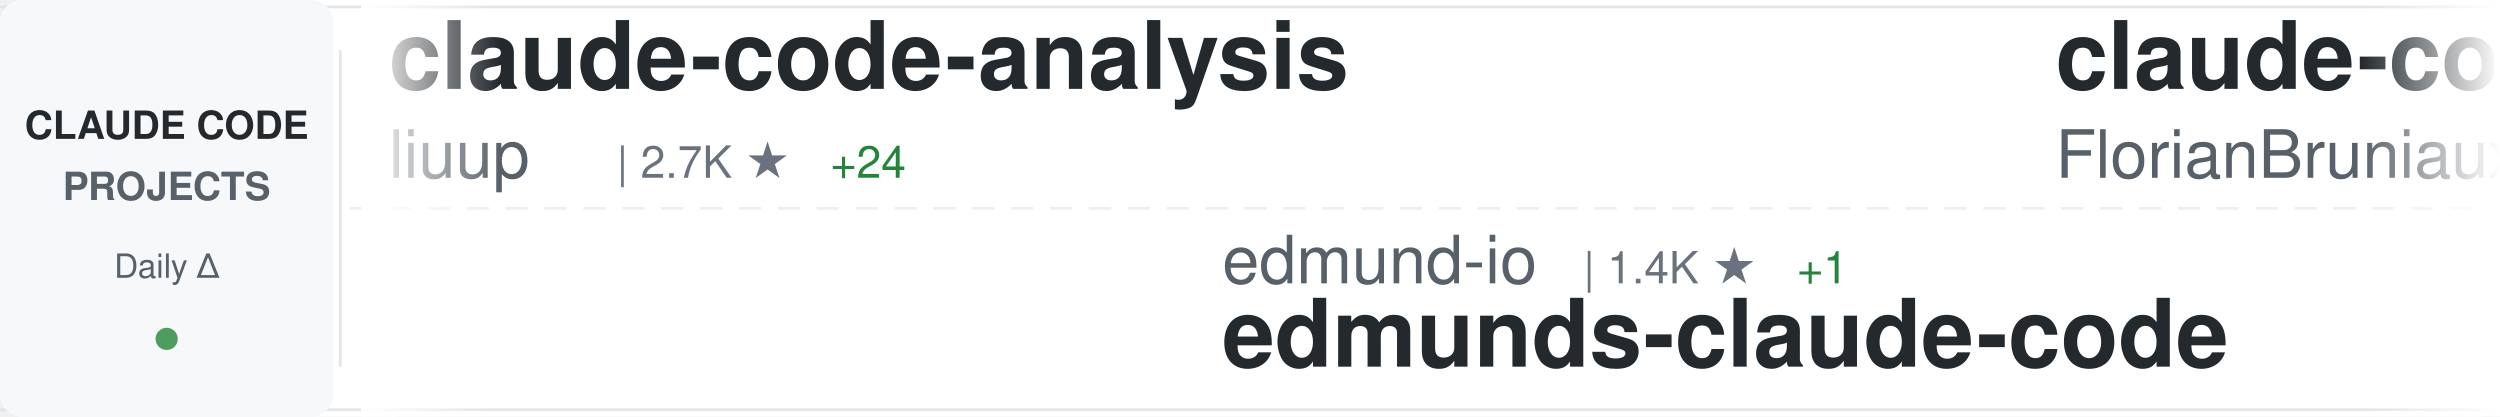
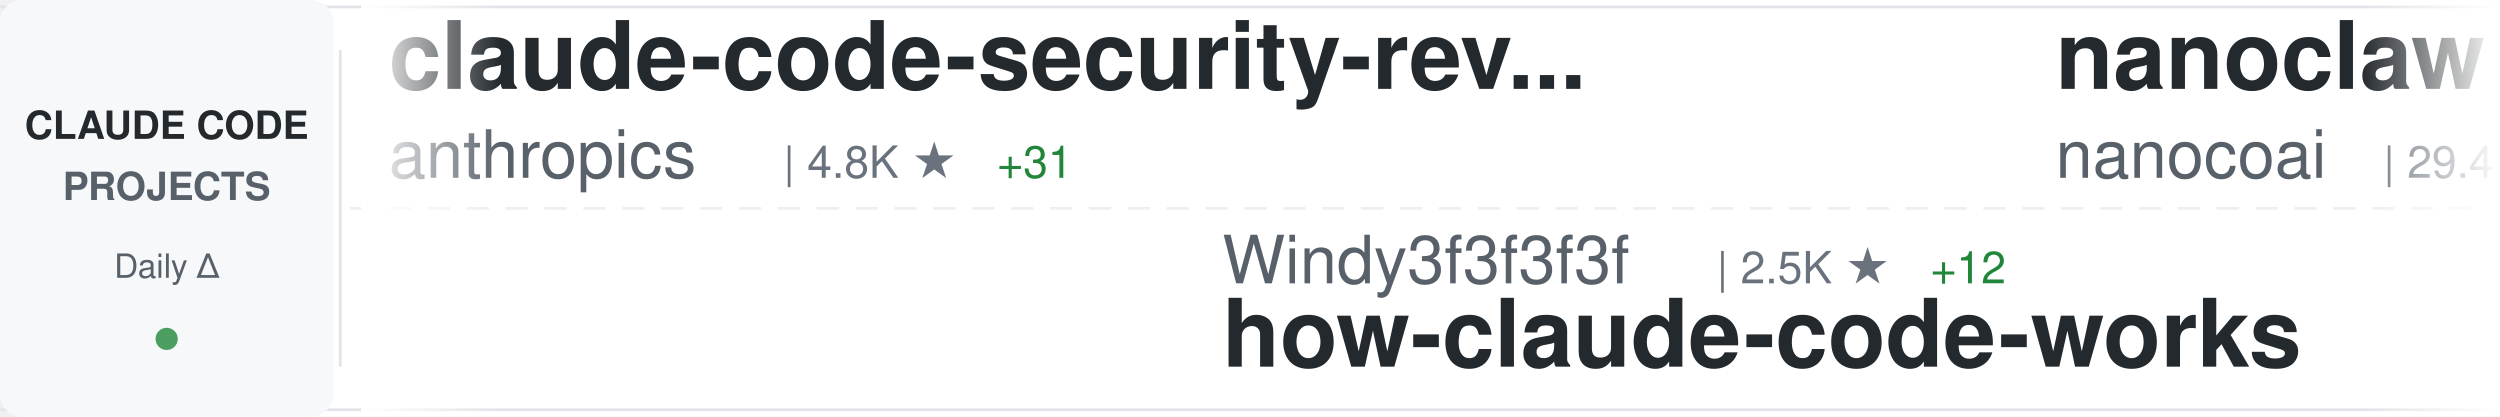
<svg xmlns="http://www.w3.org/2000/svg" width="900" height="150">
  <defs>
    <linearGradient id="awesomeLeftFade" x1="0%" y1="0%" x2="100%" y2="0%">
      <stop offset="0%" style="stop-color:#ffffff;stop-opacity:1" />
      <stop offset="100%" style="stop-color:#ffffff;stop-opacity:0" />
    </linearGradient>
    <linearGradient id="awesomeRightFade" x1="0%" y1="0%" x2="100%" y2="0%">
      <stop offset="0%" style="stop-color:#ffffff;stop-opacity:0" />
      <stop offset="100%" style="stop-color:#ffffff;stop-opacity:1" />
    </linearGradient>
  </defs>
  <rect width="900" height="150" fill="#ffffff" rx="8" />
  <rect x="0" y="2" width="900" height="1" fill="#e1e4e8" />
  <rect x="0" y="147" width="900" height="1" fill="#e1e4e8" />
  <line x1="0" y1="75" x2="900" y2="75" stroke="#e1e4e8" stroke-width="1" stroke-dasharray="8 6" opacity="0.6" />
  <rect x="0" y="0" width="120" height="150" fill="#f6f8fa" rx="8" />
  <text x="60" y="50" font-family="-apple-system, BlinkMacSystemFont, 'Segoe UI', Helvetica, Arial, sans-serif" font-size="14" font-weight="600" fill="#24292e" text-anchor="middle">CLAUDE CODE</text>
  <text x="60" y="72" font-family="-apple-system, BlinkMacSystemFont, 'Segoe UI', Helvetica, Arial, sans-serif" font-size="14" font-weight="600" fill="#586069" text-anchor="middle">PROJECTS</text>
  <text x="60" y="100" font-family="-apple-system, BlinkMacSystemFont, 'Segoe UI', Helvetica, Arial, sans-serif" font-size="12" font-weight="500" fill="#586069" text-anchor="middle">Daily Δ</text>
  <circle cx="60" cy="122" r="4" fill="#22863a" opacity="0.8" />
  <rect x="122" y="18" width="1" height="114" fill="#e1e4e8" />
  <clipPath id="awesomeTickerClip">
    <rect x="130" y="0" width="770" height="150" />
  </clipPath>
  <g clip-path="url(#awesomeTickerClip)">
    <g id="awesomeTickerItems">
      <animateTransform attributeName="transform" attributeType="XML" type="translate" from="0 0" to="-3000 0" dur="54s" repeatCount="indefinite" />
      <g transform="translate(0, 0)">
-         <text x="140" y="32" font-family="-apple-system, BlinkMacSystemFont, 'Segoe UI', Helvetica, Arial, sans-serif" font-size="34" font-weight="600" fill="#24292e">claude-code-analysis</text>
-         <text x="140" y="64" font-family="-apple-system, BlinkMacSystemFont, 'Segoe UI', Helvetica, Arial, sans-serif" font-size="24" font-weight="400" fill="#586069">liuup</text>
-         <text x="222" y="64" font-family="-apple-system, BlinkMacSystemFont, 'Segoe UI', Helvetica, Arial, sans-serif" font-size="16" font-weight="500" fill="#6a737d">| 2.7K ★</text>
-         <text x="299" y="64" font-family="-apple-system, BlinkMacSystemFont, 'Segoe UI', Helvetica, Arial, sans-serif" font-size="16" font-weight="500" fill="#22863a"> +24</text>
+         <text x="140" y="32" font-family="-apple-system, BlinkMacSystemFont, 'Segoe UI', Helvetica, Arial, sans-serif" font-size="34" font-weight="600" fill="#24292e">claude-code-security-rev...</text>
+         <text x="140" y="64" font-family="-apple-system, BlinkMacSystemFont, 'Segoe UI', Helvetica, Arial, sans-serif" font-size="24" font-weight="400" fill="#586069">anthropics</text>
+         <text x="282" y="64" font-family="-apple-system, BlinkMacSystemFont, 'Segoe UI', Helvetica, Arial, sans-serif" font-size="16" font-weight="500" fill="#6a737d">| 4.8K ★</text>
+         <text x="359" y="64" font-family="-apple-system, BlinkMacSystemFont, 'Segoe UI', Helvetica, Arial, sans-serif" font-size="16" font-weight="500" fill="#22863a"> +31</text>
      </g>
      <g transform="translate(300, 0)">
-         <text x="140" y="102" font-family="-apple-system, BlinkMacSystemFont, 'Segoe UI', Helvetica, Arial, sans-serif" font-size="24" font-weight="400" fill="#586069">edmund-io</text>
-         <text x="270" y="102" font-family="-apple-system, BlinkMacSystemFont, 'Segoe UI', Helvetica, Arial, sans-serif" font-size="16" font-weight="500" fill="#6a737d">| 1.4K ★</text>
-         <text x="347" y="102" font-family="-apple-system, BlinkMacSystemFont, 'Segoe UI', Helvetica, Arial, sans-serif" font-size="16" font-weight="500" fill="#22863a"> +1</text>
-         <text x="140" y="132" font-family="-apple-system, BlinkMacSystemFont, 'Segoe UI', Helvetica, Arial, sans-serif" font-size="34" font-weight="600" fill="#24292e">edmunds-claude-code</text>
+         <text x="140" y="102" font-family="-apple-system, BlinkMacSystemFont, 'Segoe UI', Helvetica, Arial, sans-serif" font-size="24" font-weight="400" fill="#586069">Windy3f3f3f3f</text>
+         <text x="318" y="102" font-family="-apple-system, BlinkMacSystemFont, 'Segoe UI', Helvetica, Arial, sans-serif" font-size="16" font-weight="500" fill="#6a737d">| 2.5K ★</text>
+         <text x="395" y="102" font-family="-apple-system, BlinkMacSystemFont, 'Segoe UI', Helvetica, Arial, sans-serif" font-size="16" font-weight="500" fill="#22863a"> +12</text>
+         <text x="140" y="132" font-family="-apple-system, BlinkMacSystemFont, 'Segoe UI', Helvetica, Arial, sans-serif" font-size="34" font-weight="600" fill="#24292e">how-claude-code-works</text>
      </g>
      <g transform="translate(600, 0)">
-         <text x="140" y="32" font-family="-apple-system, BlinkMacSystemFont, 'Segoe UI', Helvetica, Arial, sans-serif" font-size="34" font-weight="600" fill="#24292e">claude-code-ultimate-gui...</text>
-         <text x="140" y="64" font-family="-apple-system, BlinkMacSystemFont, 'Segoe UI', Helvetica, Arial, sans-serif" font-size="24" font-weight="400" fill="#586069">FlorianBruniaux</text>
-         <text x="342" y="64" font-family="-apple-system, BlinkMacSystemFont, 'Segoe UI', Helvetica, Arial, sans-serif" font-size="16" font-weight="500" fill="#6a737d">| 4.5K ★</text>
-         <text x="419" y="64" font-family="-apple-system, BlinkMacSystemFont, 'Segoe UI', Helvetica, Arial, sans-serif" font-size="16" font-weight="500" fill="#22863a"> +16</text>
+         <text x="140" y="32" font-family="-apple-system, BlinkMacSystemFont, 'Segoe UI', Helvetica, Arial, sans-serif" font-size="34" font-weight="600" fill="#24292e">nanoclaw</text>
+         <text x="140" y="64" font-family="-apple-system, BlinkMacSystemFont, 'Segoe UI', Helvetica, Arial, sans-serif" font-size="24" font-weight="400" fill="#586069">nanocoai</text>
+         <text x="258" y="64" font-family="-apple-system, BlinkMacSystemFont, 'Segoe UI', Helvetica, Arial, sans-serif" font-size="16" font-weight="500" fill="#6a737d">| 29.4K ★</text>
+         <text x="344" y="64" font-family="-apple-system, BlinkMacSystemFont, 'Segoe UI', Helvetica, Arial, sans-serif" font-size="16" font-weight="500" fill="#22863a"> +38</text>
      </g>
      <g transform="translate(900, 0)">
-         <text x="140" y="102" font-family="-apple-system, BlinkMacSystemFont, 'Segoe UI', Helvetica, Arial, sans-serif" font-size="24" font-weight="400" fill="#586069">luongnv89</text>
-         <text x="270" y="102" font-family="-apple-system, BlinkMacSystemFont, 'Segoe UI', Helvetica, Arial, sans-serif" font-size="16" font-weight="500" fill="#6a737d">| 34.2K ★</text>
-         <text x="356" y="102" font-family="-apple-system, BlinkMacSystemFont, 'Segoe UI', Helvetica, Arial, sans-serif" font-size="16" font-weight="500" fill="#22863a"> +115</text>
-         <text x="140" y="132" font-family="-apple-system, BlinkMacSystemFont, 'Segoe UI', Helvetica, Arial, sans-serif" font-size="34" font-weight="600" fill="#24292e">claude-howto</text>
+         <text x="140" y="102" font-family="-apple-system, BlinkMacSystemFont, 'Segoe UI', Helvetica, Arial, sans-serif" font-size="24" font-weight="400" fill="#586069">pengchengneo</text>
+         <text x="306" y="102" font-family="-apple-system, BlinkMacSystemFont, 'Segoe UI', Helvetica, Arial, sans-serif" font-size="16" font-weight="500" fill="#6a737d">| 1.4K ★</text>
+         <text x="383" y="102" font-family="-apple-system, BlinkMacSystemFont, 'Segoe UI', Helvetica, Arial, sans-serif" font-size="16" font-weight="500" fill="#22863a"> +4</text>
+         <text x="140" y="132" font-family="-apple-system, BlinkMacSystemFont, 'Segoe UI', Helvetica, Arial, sans-serif" font-size="34" font-weight="600" fill="#24292e">Claude-Code</text>
      </g>
      <g transform="translate(1200, 0)">
-         <text x="140" y="32" font-family="-apple-system, BlinkMacSystemFont, 'Segoe UI', Helvetica, Arial, sans-serif" font-size="34" font-weight="600" fill="#24292e">claude-code-source-build</text>
-         <text x="140" y="64" font-family="-apple-system, BlinkMacSystemFont, 'Segoe UI', Helvetica, Arial, sans-serif" font-size="24" font-weight="400" fill="#586069">andrew-kramer-inno</text>
-         <text x="378" y="64" font-family="-apple-system, BlinkMacSystemFont, 'Segoe UI', Helvetica, Arial, sans-serif" font-size="16" font-weight="500" fill="#6a737d">| 590 ★</text>
+         <text x="140" y="32" font-family="-apple-system, BlinkMacSystemFont, 'Segoe UI', Helvetica, Arial, sans-serif" font-size="34" font-weight="600" fill="#24292e">ralph</text>
+         <text x="140" y="64" font-family="-apple-system, BlinkMacSystemFont, 'Segoe UI', Helvetica, Arial, sans-serif" font-size="24" font-weight="400" fill="#586069">snarktank</text>
+         <text x="270" y="64" font-family="-apple-system, BlinkMacSystemFont, 'Segoe UI', Helvetica, Arial, sans-serif" font-size="16" font-weight="500" fill="#6a737d">| 19.6K ★</text>
+         <text x="356" y="64" font-family="-apple-system, BlinkMacSystemFont, 'Segoe UI', Helvetica, Arial, sans-serif" font-size="16" font-weight="500" fill="#22863a"> +73</text>
      </g>
      <g transform="translate(1500, 0)">
-         <text x="140" y="102" font-family="-apple-system, BlinkMacSystemFont, 'Segoe UI', Helvetica, Arial, sans-serif" font-size="24" font-weight="400" fill="#586069">777genius</text>
-         <text x="270" y="102" font-family="-apple-system, BlinkMacSystemFont, 'Segoe UI', Helvetica, Arial, sans-serif" font-size="16" font-weight="500" fill="#6a737d">| 912 ★</text>
-         <text x="140" y="132" font-family="-apple-system, BlinkMacSystemFont, 'Segoe UI', Helvetica, Arial, sans-serif" font-size="34" font-weight="600" fill="#24292e">claude-code-source-code</text>
+         <text x="140" y="102" font-family="-apple-system, BlinkMacSystemFont, 'Segoe UI', Helvetica, Arial, sans-serif" font-size="24" font-weight="400" fill="#586069">alex000kim</text>
+         <text x="282" y="102" font-family="-apple-system, BlinkMacSystemFont, 'Segoe UI', Helvetica, Arial, sans-serif" font-size="16" font-weight="500" fill="#6a737d">| 227 ★</text>
+         <text x="140" y="132" font-family="-apple-system, BlinkMacSystemFont, 'Segoe UI', Helvetica, Arial, sans-serif" font-size="34" font-weight="600" fill="#24292e">claude-code</text>
      </g>
      <g transform="translate(1800, 0)">
-         <text x="140" y="32" font-family="-apple-system, BlinkMacSystemFont, 'Segoe UI', Helvetica, Arial, sans-serif" font-size="34" font-weight="600" fill="#24292e">claude-code-my-workflow</text>
-         <text x="140" y="64" font-family="-apple-system, BlinkMacSystemFont, 'Segoe UI', Helvetica, Arial, sans-serif" font-size="24" font-weight="400" fill="#586069">pedrohcgs</text>
-         <text x="270" y="64" font-family="-apple-system, BlinkMacSystemFont, 'Segoe UI', Helvetica, Arial, sans-serif" font-size="16" font-weight="500" fill="#6a737d">| 1.2K ★</text>
-         <text x="347" y="64" font-family="-apple-system, BlinkMacSystemFont, 'Segoe UI', Helvetica, Arial, sans-serif" font-size="16" font-weight="500" fill="#22863a"> +8</text>
+         <text x="140" y="32" font-family="-apple-system, BlinkMacSystemFont, 'Segoe UI', Helvetica, Arial, sans-serif" font-size="34" font-weight="600" fill="#24292e">edmunds-claude-code</text>
+         <text x="140" y="64" font-family="-apple-system, BlinkMacSystemFont, 'Segoe UI', Helvetica, Arial, sans-serif" font-size="24" font-weight="400" fill="#586069">edmund-io</text>
+         <text x="270" y="64" font-family="-apple-system, BlinkMacSystemFont, 'Segoe UI', Helvetica, Arial, sans-serif" font-size="16" font-weight="500" fill="#6a737d">| 1.4K ★</text>
      </g>
      <g transform="translate(2100, 0)">
-         <text x="140" y="102" font-family="-apple-system, BlinkMacSystemFont, 'Segoe UI', Helvetica, Arial, sans-serif" font-size="24" font-weight="400" fill="#586069">Windy3f3f3f3f</text>
-         <text x="318" y="102" font-family="-apple-system, BlinkMacSystemFont, 'Segoe UI', Helvetica, Arial, sans-serif" font-size="16" font-weight="500" fill="#6a737d">| 1.3K ★</text>
-         <text x="395" y="102" font-family="-apple-system, BlinkMacSystemFont, 'Segoe UI', Helvetica, Arial, sans-serif" font-size="16" font-weight="500" fill="#22863a"> +11</text>
-         <text x="140" y="132" font-family="-apple-system, BlinkMacSystemFont, 'Segoe UI', Helvetica, Arial, sans-serif" font-size="34" font-weight="600" fill="#24292e">claude-code-from-scratch</text>
+         <text x="140" y="102" font-family="-apple-system, BlinkMacSystemFont, 'Segoe UI', Helvetica, Arial, sans-serif" font-size="24" font-weight="400" fill="#586069">affaan-m</text>
+         <text x="258" y="102" font-family="-apple-system, BlinkMacSystemFont, 'Segoe UI', Helvetica, Arial, sans-serif" font-size="16" font-weight="500" fill="#6a737d">| 193.5K ★</text>
+         <text x="353" y="102" font-family="-apple-system, BlinkMacSystemFont, 'Segoe UI', Helvetica, Arial, sans-serif" font-size="16" font-weight="500" fill="#22863a"> +1.9K</text>
+         <text x="140" y="132" font-family="-apple-system, BlinkMacSystemFont, 'Segoe UI', Helvetica, Arial, sans-serif" font-size="34" font-weight="600" fill="#24292e">ECC</text>
      </g>
      <g transform="translate(2400, 0)">
-         <text x="140" y="32" font-family="-apple-system, BlinkMacSystemFont, 'Segoe UI', Helvetica, Arial, sans-serif" font-size="34" font-weight="600" fill="#24292e">claude-code-settings</text>
-         <text x="140" y="64" font-family="-apple-system, BlinkMacSystemFont, 'Segoe UI', Helvetica, Arial, sans-serif" font-size="24" font-weight="400" fill="#586069">feiskyer</text>
-         <text x="258" y="64" font-family="-apple-system, BlinkMacSystemFont, 'Segoe UI', Helvetica, Arial, sans-serif" font-size="16" font-weight="500" fill="#6a737d">| 1.5K ★</text>
-         <text x="335" y="64" font-family="-apple-system, BlinkMacSystemFont, 'Segoe UI', Helvetica, Arial, sans-serif" font-size="16" font-weight="500" fill="#22863a"> +2</text>
+         <text x="140" y="32" font-family="-apple-system, BlinkMacSystemFont, 'Segoe UI', Helvetica, Arial, sans-serif" font-size="34" font-weight="600" fill="#24292e">claude-code-proxy</text>
+         <text x="140" y="64" font-family="-apple-system, BlinkMacSystemFont, 'Segoe UI', Helvetica, Arial, sans-serif" font-size="24" font-weight="400" fill="#586069">1rgs</text>
+         <text x="210" y="64" font-family="-apple-system, BlinkMacSystemFont, 'Segoe UI', Helvetica, Arial, sans-serif" font-size="16" font-weight="500" fill="#6a737d">| 3.6K ★</text>
+         <text x="287" y="64" font-family="-apple-system, BlinkMacSystemFont, 'Segoe UI', Helvetica, Arial, sans-serif" font-size="16" font-weight="500" fill="#22863a"> +6</text>
      </g>
      <g transform="translate(2700, 0)">
-         <text x="140" y="102" font-family="-apple-system, BlinkMacSystemFont, 'Segoe UI', Helvetica, Arial, sans-serif" font-size="24" font-weight="400" fill="#586069">LING71671</text>
-         <text x="270" y="102" font-family="-apple-system, BlinkMacSystemFont, 'Segoe UI', Helvetica, Arial, sans-serif" font-size="16" font-weight="500" fill="#6a737d">| 863 ★</text>
-         <text x="338" y="102" font-family="-apple-system, BlinkMacSystemFont, 'Segoe UI', Helvetica, Arial, sans-serif" font-size="16" font-weight="500" fill="#22863a"> +2</text>
-         <text x="140" y="132" font-family="-apple-system, BlinkMacSystemFont, 'Segoe UI', Helvetica, Arial, sans-serif" font-size="34" font-weight="600" fill="#24292e">Open-ClaudeCode</text>
+         <text x="140" y="102" font-family="-apple-system, BlinkMacSystemFont, 'Segoe UI', Helvetica, Arial, sans-serif" font-size="24" font-weight="400" fill="#586069">darcyegb</text>
+         <text x="258" y="102" font-family="-apple-system, BlinkMacSystemFont, 'Segoe UI', Helvetica, Arial, sans-serif" font-size="16" font-weight="500" fill="#6a737d">| 701 ★</text>
+         <text x="140" y="132" font-family="-apple-system, BlinkMacSystemFont, 'Segoe UI', Helvetica, Arial, sans-serif" font-size="34" font-weight="600" fill="#24292e">ClaudeCodeAgents</text>
      </g>
      <g transform="translate(3000, 0)">
-         <text x="140" y="32" font-family="-apple-system, BlinkMacSystemFont, 'Segoe UI', Helvetica, Arial, sans-serif" font-size="34" font-weight="600" fill="#24292e">claude-code-analysis</text>
-         <text x="140" y="64" font-family="-apple-system, BlinkMacSystemFont, 'Segoe UI', Helvetica, Arial, sans-serif" font-size="24" font-weight="400" fill="#586069">liuup</text>
-         <text x="222" y="64" font-family="-apple-system, BlinkMacSystemFont, 'Segoe UI', Helvetica, Arial, sans-serif" font-size="16" font-weight="500" fill="#6a737d">| 2.7K ★</text>
-         <text x="299" y="64" font-family="-apple-system, BlinkMacSystemFont, 'Segoe UI', Helvetica, Arial, sans-serif" font-size="16" font-weight="500" fill="#22863a"> +24</text>
+         <text x="140" y="32" font-family="-apple-system, BlinkMacSystemFont, 'Segoe UI', Helvetica, Arial, sans-serif" font-size="34" font-weight="600" fill="#24292e">claude-code-security-rev...</text>
+         <text x="140" y="64" font-family="-apple-system, BlinkMacSystemFont, 'Segoe UI', Helvetica, Arial, sans-serif" font-size="24" font-weight="400" fill="#586069">anthropics</text>
+         <text x="282" y="64" font-family="-apple-system, BlinkMacSystemFont, 'Segoe UI', Helvetica, Arial, sans-serif" font-size="16" font-weight="500" fill="#6a737d">| 4.8K ★</text>
+         <text x="359" y="64" font-family="-apple-system, BlinkMacSystemFont, 'Segoe UI', Helvetica, Arial, sans-serif" font-size="16" font-weight="500" fill="#22863a"> +31</text>
      </g>
      <g transform="translate(3300, 0)">
-         <text x="140" y="102" font-family="-apple-system, BlinkMacSystemFont, 'Segoe UI', Helvetica, Arial, sans-serif" font-size="24" font-weight="400" fill="#586069">edmund-io</text>
-         <text x="270" y="102" font-family="-apple-system, BlinkMacSystemFont, 'Segoe UI', Helvetica, Arial, sans-serif" font-size="16" font-weight="500" fill="#6a737d">| 1.4K ★</text>
-         <text x="347" y="102" font-family="-apple-system, BlinkMacSystemFont, 'Segoe UI', Helvetica, Arial, sans-serif" font-size="16" font-weight="500" fill="#22863a"> +1</text>
-         <text x="140" y="132" font-family="-apple-system, BlinkMacSystemFont, 'Segoe UI', Helvetica, Arial, sans-serif" font-size="34" font-weight="600" fill="#24292e">edmunds-claude-code</text>
+         <text x="140" y="102" font-family="-apple-system, BlinkMacSystemFont, 'Segoe UI', Helvetica, Arial, sans-serif" font-size="24" font-weight="400" fill="#586069">Windy3f3f3f3f</text>
+         <text x="318" y="102" font-family="-apple-system, BlinkMacSystemFont, 'Segoe UI', Helvetica, Arial, sans-serif" font-size="16" font-weight="500" fill="#6a737d">| 2.5K ★</text>
+         <text x="395" y="102" font-family="-apple-system, BlinkMacSystemFont, 'Segoe UI', Helvetica, Arial, sans-serif" font-size="16" font-weight="500" fill="#22863a"> +12</text>
+         <text x="140" y="132" font-family="-apple-system, BlinkMacSystemFont, 'Segoe UI', Helvetica, Arial, sans-serif" font-size="34" font-weight="600" fill="#24292e">how-claude-code-works</text>
      </g>
      <g transform="translate(3600, 0)">
-         <text x="140" y="32" font-family="-apple-system, BlinkMacSystemFont, 'Segoe UI', Helvetica, Arial, sans-serif" font-size="34" font-weight="600" fill="#24292e">claude-code-ultimate-gui...</text>
-         <text x="140" y="64" font-family="-apple-system, BlinkMacSystemFont, 'Segoe UI', Helvetica, Arial, sans-serif" font-size="24" font-weight="400" fill="#586069">FlorianBruniaux</text>
-         <text x="342" y="64" font-family="-apple-system, BlinkMacSystemFont, 'Segoe UI', Helvetica, Arial, sans-serif" font-size="16" font-weight="500" fill="#6a737d">| 4.5K ★</text>
-         <text x="419" y="64" font-family="-apple-system, BlinkMacSystemFont, 'Segoe UI', Helvetica, Arial, sans-serif" font-size="16" font-weight="500" fill="#22863a"> +16</text>
+         <text x="140" y="32" font-family="-apple-system, BlinkMacSystemFont, 'Segoe UI', Helvetica, Arial, sans-serif" font-size="34" font-weight="600" fill="#24292e">nanoclaw</text>
+         <text x="140" y="64" font-family="-apple-system, BlinkMacSystemFont, 'Segoe UI', Helvetica, Arial, sans-serif" font-size="24" font-weight="400" fill="#586069">nanocoai</text>
+         <text x="258" y="64" font-family="-apple-system, BlinkMacSystemFont, 'Segoe UI', Helvetica, Arial, sans-serif" font-size="16" font-weight="500" fill="#6a737d">| 29.4K ★</text>
+         <text x="344" y="64" font-family="-apple-system, BlinkMacSystemFont, 'Segoe UI', Helvetica, Arial, sans-serif" font-size="16" font-weight="500" fill="#22863a"> +38</text>
      </g>
      <g transform="translate(3900, 0)">
-         <text x="140" y="102" font-family="-apple-system, BlinkMacSystemFont, 'Segoe UI', Helvetica, Arial, sans-serif" font-size="24" font-weight="400" fill="#586069">luongnv89</text>
-         <text x="270" y="102" font-family="-apple-system, BlinkMacSystemFont, 'Segoe UI', Helvetica, Arial, sans-serif" font-size="16" font-weight="500" fill="#6a737d">| 34.2K ★</text>
-         <text x="356" y="102" font-family="-apple-system, BlinkMacSystemFont, 'Segoe UI', Helvetica, Arial, sans-serif" font-size="16" font-weight="500" fill="#22863a"> +115</text>
-         <text x="140" y="132" font-family="-apple-system, BlinkMacSystemFont, 'Segoe UI', Helvetica, Arial, sans-serif" font-size="34" font-weight="600" fill="#24292e">claude-howto</text>
+         <text x="140" y="102" font-family="-apple-system, BlinkMacSystemFont, 'Segoe UI', Helvetica, Arial, sans-serif" font-size="24" font-weight="400" fill="#586069">pengchengneo</text>
+         <text x="306" y="102" font-family="-apple-system, BlinkMacSystemFont, 'Segoe UI', Helvetica, Arial, sans-serif" font-size="16" font-weight="500" fill="#6a737d">| 1.4K ★</text>
+         <text x="383" y="102" font-family="-apple-system, BlinkMacSystemFont, 'Segoe UI', Helvetica, Arial, sans-serif" font-size="16" font-weight="500" fill="#22863a"> +4</text>
+         <text x="140" y="132" font-family="-apple-system, BlinkMacSystemFont, 'Segoe UI', Helvetica, Arial, sans-serif" font-size="34" font-weight="600" fill="#24292e">Claude-Code</text>
      </g>
    </g>
  </g>
  <rect x="130" y="0" width="50" height="150" fill="url(#awesomeLeftFade)" />
  <rect x="850" y="0" width="50" height="150" fill="url(#awesomeRightFade)" />
</svg>
